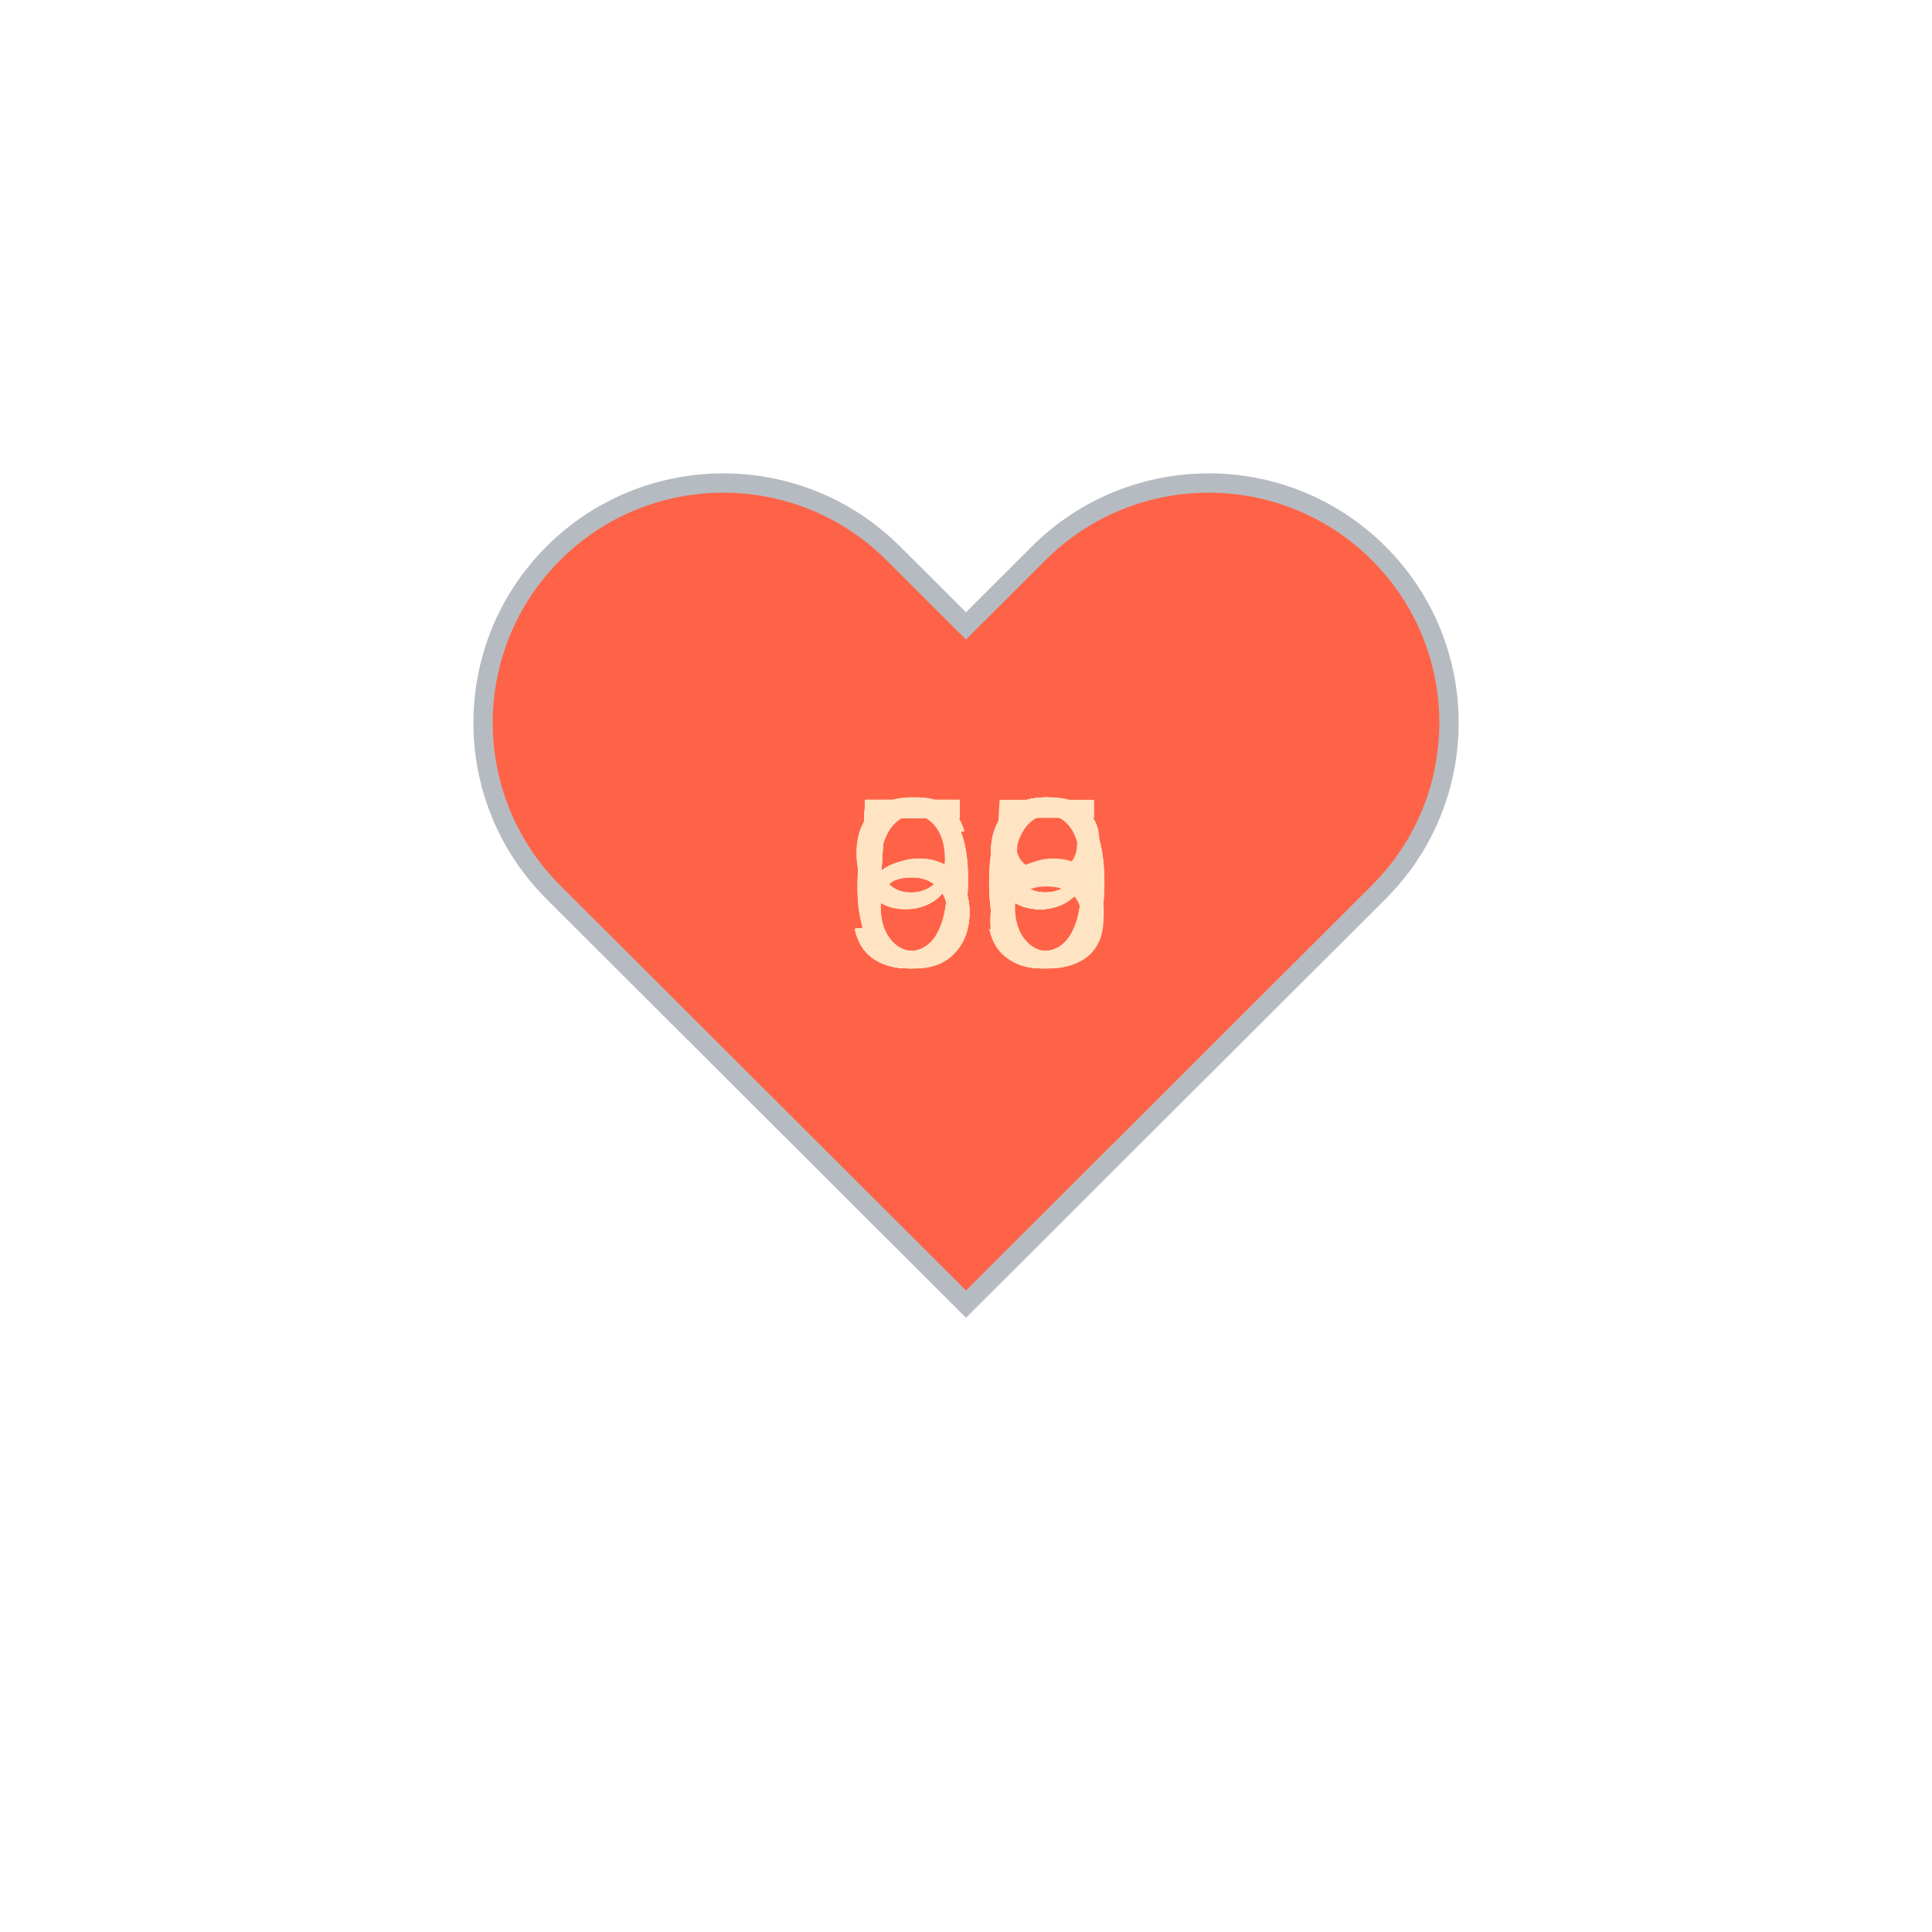
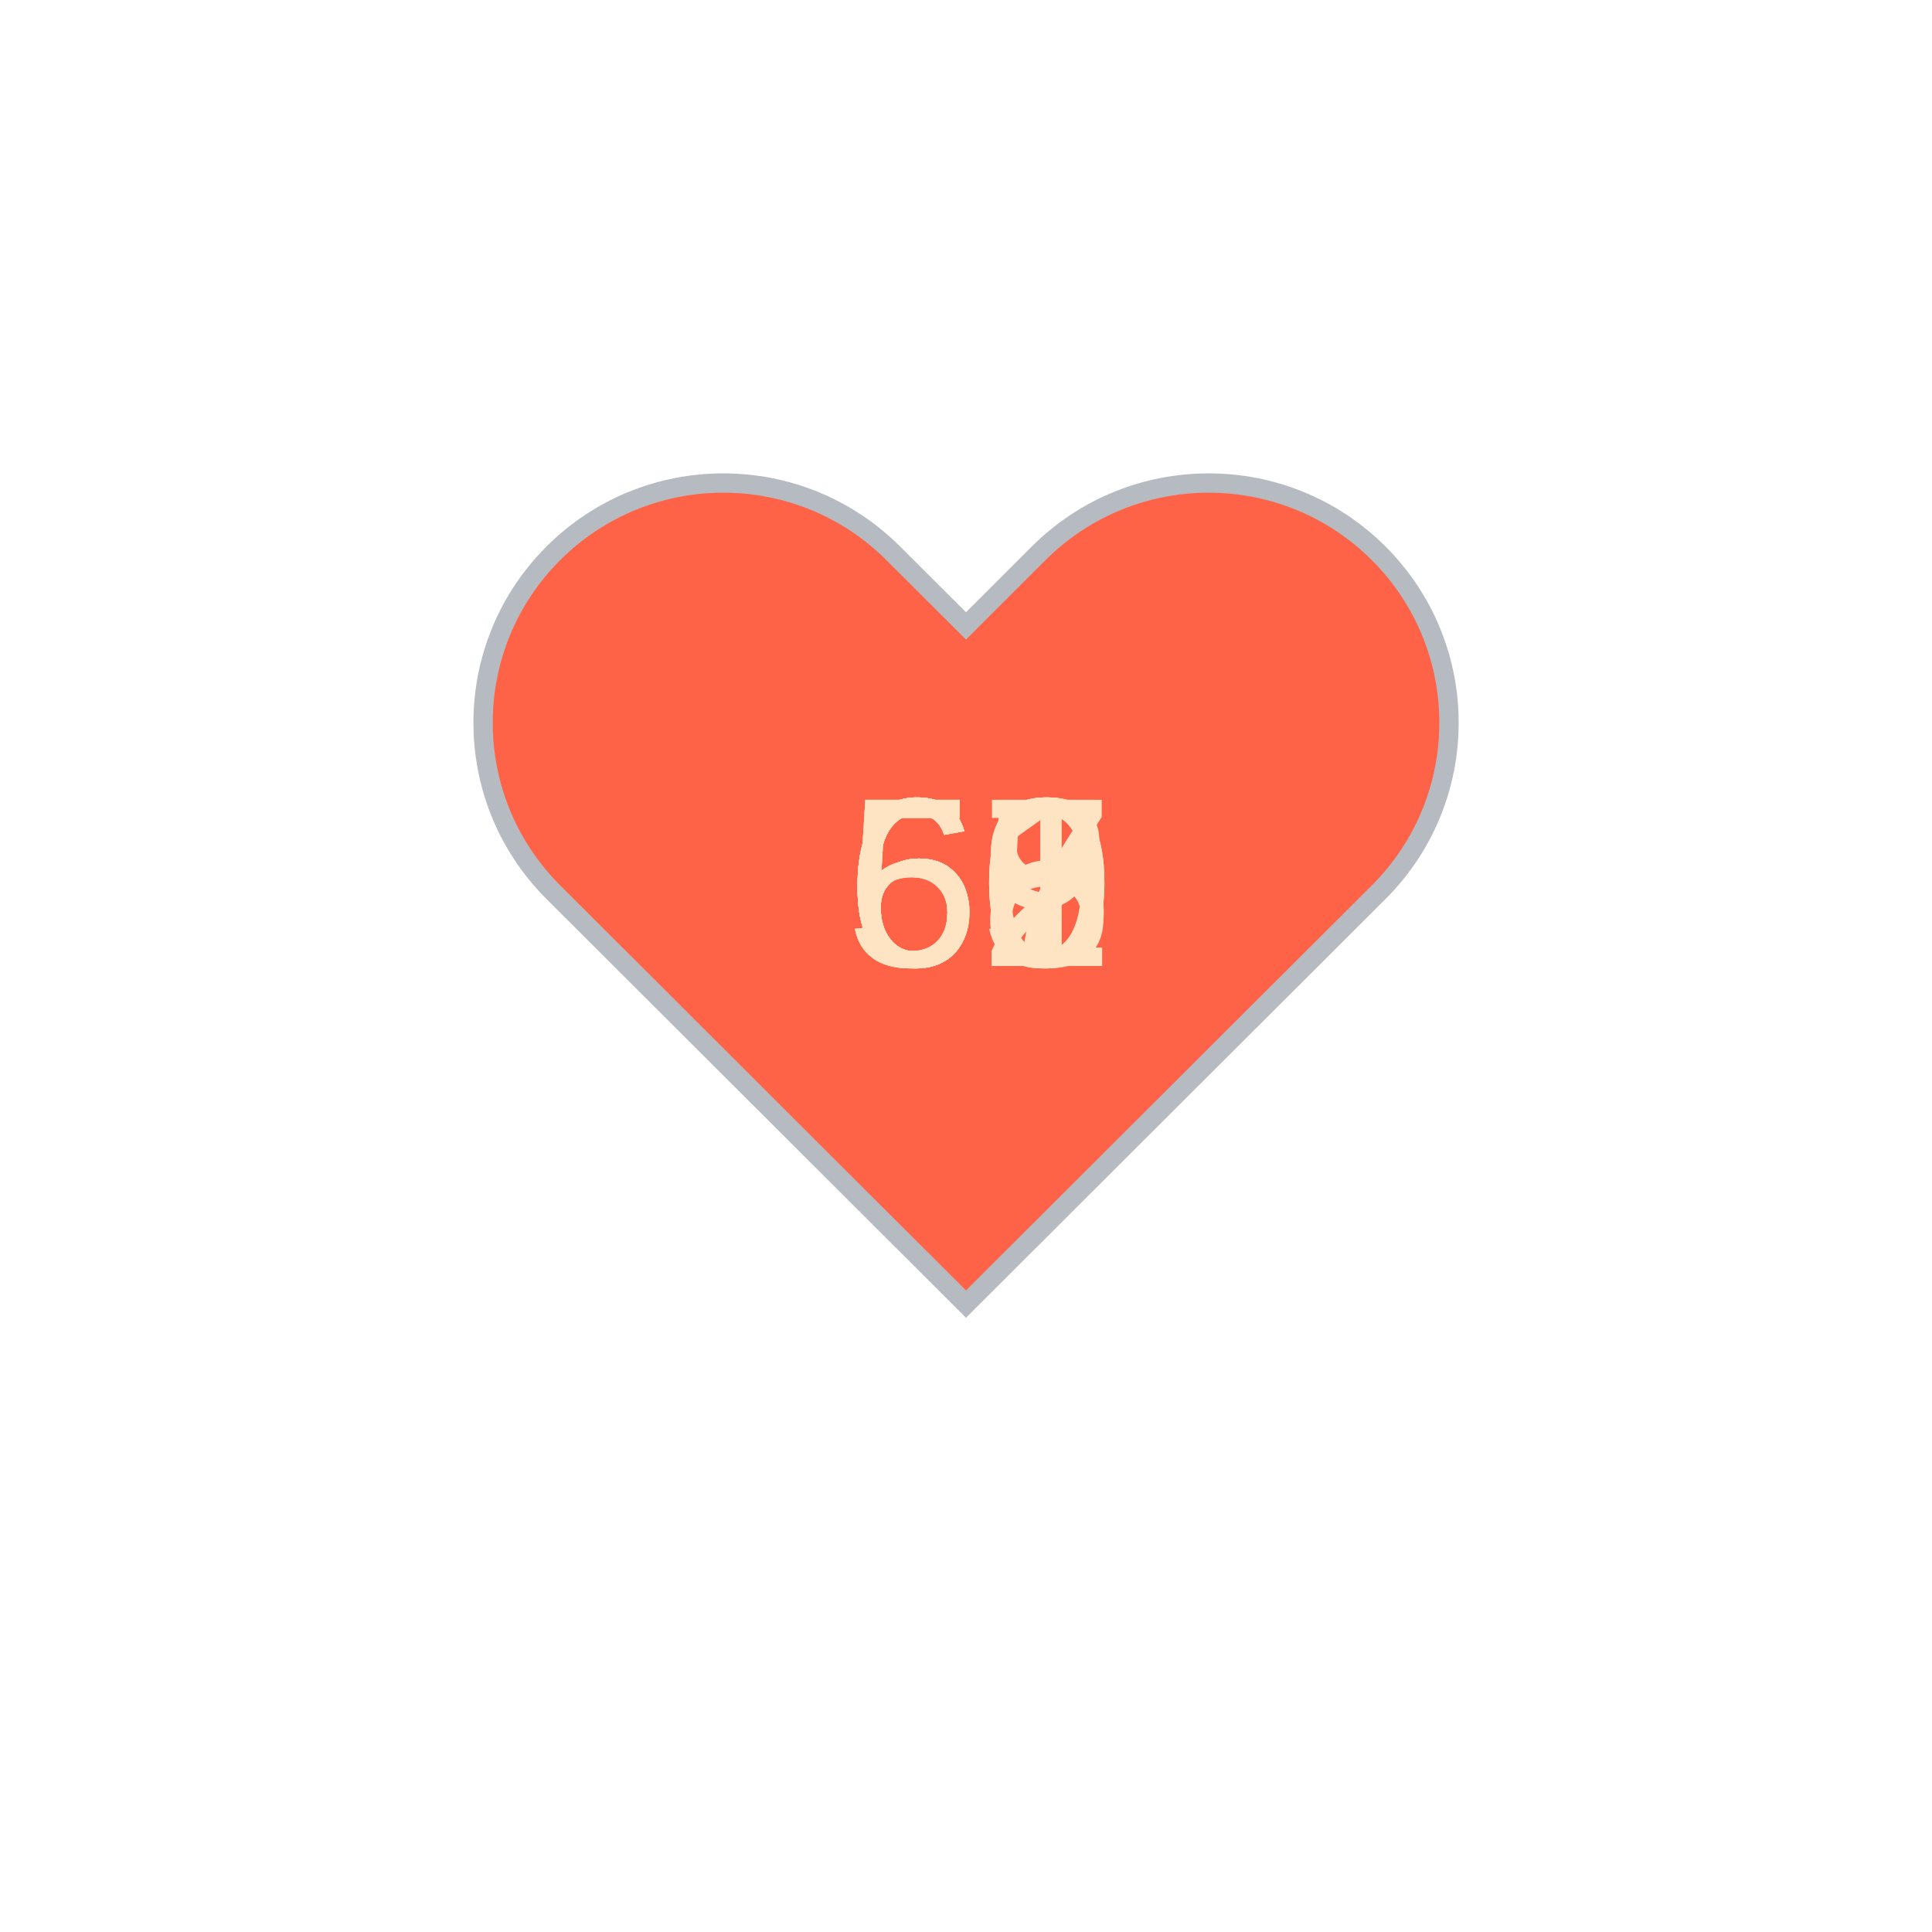
<svg xmlns="http://www.w3.org/2000/svg" baseProfile="full" height="150" version="1.1" viewBox="0,0,200,200" width="150">
  <defs />
  <g transform="translate(100 100)">
    <path d="M92.71,7.27L92.71,7.27c-9.71-9.69-25.46-9.69-35.18,0L50,14.79l-7.54-7.52C32.75-2.42,17-2.42,7.29,7.27v0 c-9.71,9.69-9.71,25.41,0,35.1L50,85l42.71-42.63C102.43,32.68,102.43,16.96,92.71,7.27z" fill="tomato" stroke="#B6BBC1" stroke-width="2" transform="translate(-50 -50)" />
    <animateTransform additive="sum" attributeName="transform" dur="1.2s" repeatCount="indefinite" type="scale" values="1; 1.5; 1.25; 1.5; 1.5; 1;" />
-     <text fill="bisque" style="font-size:25px; font-family:Arial" transform="translate(-12.5 0)">95<animate attributeName="visibility" dur="12.0s" keyTimes="0;0.1;0.2;0.3;0.4;0.5;0.6;0.7;0.8;0.9;1.0" repeatCount="indefinite" values="visible;hidden;hidden;hidden;hidden;hidden;hidden;hidden;hidden;hidden;hidden" />
+     <text fill="bisque" style="font-size:25px; font-family:Arial" transform="translate(-12.5 0)">60<animate attributeName="visibility" dur="12.0s" keyTimes="0;0.1;0.2;0.3;0.4;0.5;0.6;0.7;0.8;0.9;1.0" repeatCount="indefinite" values="visible;hidden;hidden;hidden;hidden;hidden;hidden;hidden;hidden;hidden;hidden" />
    </text>
-     <text fill="bisque" style="font-size:25px; font-family:Arial" transform="translate(-12.5 0)">99<animate attributeName="visibility" dur="12.0s" keyTimes="0;0.1;0.2;0.3;0.4;0.5;0.6;0.7;0.8;0.9;1.0" repeatCount="indefinite" values="hidden;visible;hidden;hidden;hidden;hidden;hidden;hidden;hidden;hidden;hidden" />
+     <text fill="bisque" style="font-size:25px; font-family:Arial" transform="translate(-12.5 0)">59<animate attributeName="visibility" dur="12.0s" keyTimes="0;0.1;0.2;0.3;0.4;0.5;0.6;0.7;0.8;0.9;1.0" repeatCount="indefinite" values="hidden;visible;hidden;hidden;hidden;hidden;hidden;hidden;hidden;hidden;hidden" />
    </text>
-     <text fill="bisque" style="font-size:25px; font-family:Arial" transform="translate(-12.5 0)">60<animate attributeName="visibility" dur="12.0s" keyTimes="0;0.1;0.2;0.3;0.4;0.5;0.6;0.7;0.8;0.9;1.0" repeatCount="indefinite" values="hidden;hidden;visible;hidden;hidden;hidden;hidden;hidden;hidden;hidden;hidden" />
+     <text fill="bisque" style="font-size:25px; font-family:Arial" transform="translate(-12.5 0)">62<animate attributeName="visibility" dur="12.0s" keyTimes="0;0.1;0.2;0.3;0.4;0.5;0.6;0.7;0.8;0.9;1.0" repeatCount="indefinite" values="hidden;hidden;visible;hidden;hidden;hidden;hidden;hidden;hidden;hidden;hidden" />
    </text>
-     <text fill="bisque" style="font-size:25px; font-family:Arial" transform="translate(-12.5 0)">59<animate attributeName="visibility" dur="12.0s" keyTimes="0;0.1;0.2;0.3;0.4;0.5;0.6;0.7;0.8;0.9;1.0" repeatCount="indefinite" values="hidden;hidden;hidden;visible;hidden;hidden;hidden;hidden;hidden;hidden;hidden" />
+     <text fill="bisque" style="font-size:25px; font-family:Arial" transform="translate(-12.5 0)">62<animate attributeName="visibility" dur="12.0s" keyTimes="0;0.1;0.2;0.3;0.4;0.5;0.6;0.7;0.8;0.9;1.0" repeatCount="indefinite" values="hidden;hidden;hidden;visible;hidden;hidden;hidden;hidden;hidden;hidden;hidden" />
    </text>
-     <text fill="bisque" style="font-size:25px; font-family:Arial" transform="translate(-12.5 0)">59<animate attributeName="visibility" dur="12.0s" keyTimes="0;0.1;0.2;0.3;0.4;0.5;0.6;0.7;0.8;0.9;1.0" repeatCount="indefinite" values="hidden;hidden;hidden;hidden;visible;hidden;hidden;hidden;hidden;hidden;hidden" />
+     <text fill="bisque" style="font-size:25px; font-family:Arial" transform="translate(-12.5 0)">60<animate attributeName="visibility" dur="12.0s" keyTimes="0;0.1;0.2;0.3;0.4;0.5;0.6;0.7;0.8;0.9;1.0" repeatCount="indefinite" values="hidden;hidden;hidden;hidden;visible;hidden;hidden;hidden;hidden;hidden;hidden" />
    </text>
-     <text fill="bisque" style="font-size:25px; font-family:Arial" transform="translate(-12.5 0)">56<animate attributeName="visibility" dur="12.0s" keyTimes="0;0.1;0.2;0.3;0.4;0.5;0.6;0.7;0.8;0.9;1.0" repeatCount="indefinite" values="hidden;hidden;hidden;hidden;hidden;visible;hidden;hidden;hidden;hidden;hidden" />
+     <text fill="bisque" style="font-size:25px; font-family:Arial" transform="translate(-12.5 0)">58<animate attributeName="visibility" dur="12.0s" keyTimes="0;0.1;0.2;0.3;0.4;0.5;0.6;0.7;0.8;0.9;1.0" repeatCount="indefinite" values="hidden;hidden;hidden;hidden;hidden;visible;hidden;hidden;hidden;hidden;hidden" />
    </text>
-     <text fill="bisque" style="font-size:25px; font-family:Arial" transform="translate(-12.5 0)">59<animate attributeName="visibility" dur="12.0s" keyTimes="0;0.1;0.2;0.3;0.4;0.5;0.6;0.7;0.8;0.9;1.0" repeatCount="indefinite" values="hidden;hidden;hidden;hidden;hidden;hidden;visible;hidden;hidden;hidden;hidden" />
+     <text fill="bisque" style="font-size:25px; font-family:Arial" transform="translate(-12.5 0)">67<animate attributeName="visibility" dur="12.0s" keyTimes="0;0.1;0.2;0.3;0.4;0.5;0.6;0.7;0.8;0.9;1.0" repeatCount="indefinite" values="hidden;hidden;hidden;hidden;hidden;hidden;visible;hidden;hidden;hidden;hidden" />
    </text>
-     <text fill="bisque" style="font-size:25px; font-family:Arial" transform="translate(-12.5 0)">59<animate attributeName="visibility" dur="12.0s" keyTimes="0;0.1;0.2;0.3;0.4;0.5;0.6;0.7;0.8;0.9;1.0" repeatCount="indefinite" values="hidden;hidden;hidden;hidden;hidden;hidden;hidden;visible;hidden;hidden;hidden" />
+     <text fill="bisque" style="font-size:25px; font-family:Arial" transform="translate(-12.5 0)">65<animate attributeName="visibility" dur="12.0s" keyTimes="0;0.1;0.2;0.3;0.4;0.5;0.6;0.7;0.8;0.9;1.0" repeatCount="indefinite" values="hidden;hidden;hidden;hidden;hidden;hidden;hidden;visible;hidden;hidden;hidden" />
    </text>
-     <text fill="bisque" style="font-size:25px; font-family:Arial" transform="translate(-12.5 0)">60<animate attributeName="visibility" dur="12.0s" keyTimes="0;0.1;0.2;0.3;0.4;0.5;0.6;0.7;0.8;0.9;1.0" repeatCount="indefinite" values="hidden;hidden;hidden;hidden;hidden;hidden;hidden;hidden;visible;hidden;hidden" />
+     <text fill="bisque" style="font-size:25px; font-family:Arial" transform="translate(-12.5 0)">61<animate attributeName="visibility" dur="12.0s" keyTimes="0;0.1;0.2;0.3;0.4;0.5;0.6;0.7;0.8;0.9;1.0" repeatCount="indefinite" values="hidden;hidden;hidden;hidden;hidden;hidden;hidden;hidden;visible;hidden;hidden" />
    </text>
-     <text fill="bisque" style="font-size:25px; font-family:Arial" transform="translate(-12.5 0)">58<animate attributeName="visibility" dur="12.0s" keyTimes="0;0.1;0.2;0.3;0.4;0.5;0.6;0.7;0.8;0.9;1.0" repeatCount="indefinite" values="hidden;hidden;hidden;hidden;hidden;hidden;hidden;hidden;hidden;visible;hidden" />
+     <text fill="bisque" style="font-size:25px; font-family:Arial" transform="translate(-12.5 0)">59<animate attributeName="visibility" dur="12.0s" keyTimes="0;0.1;0.2;0.3;0.4;0.5;0.6;0.7;0.8;0.9;1.0" repeatCount="indefinite" values="hidden;hidden;hidden;hidden;hidden;hidden;hidden;hidden;hidden;visible;hidden" />
    </text>
  </g>
</svg>
